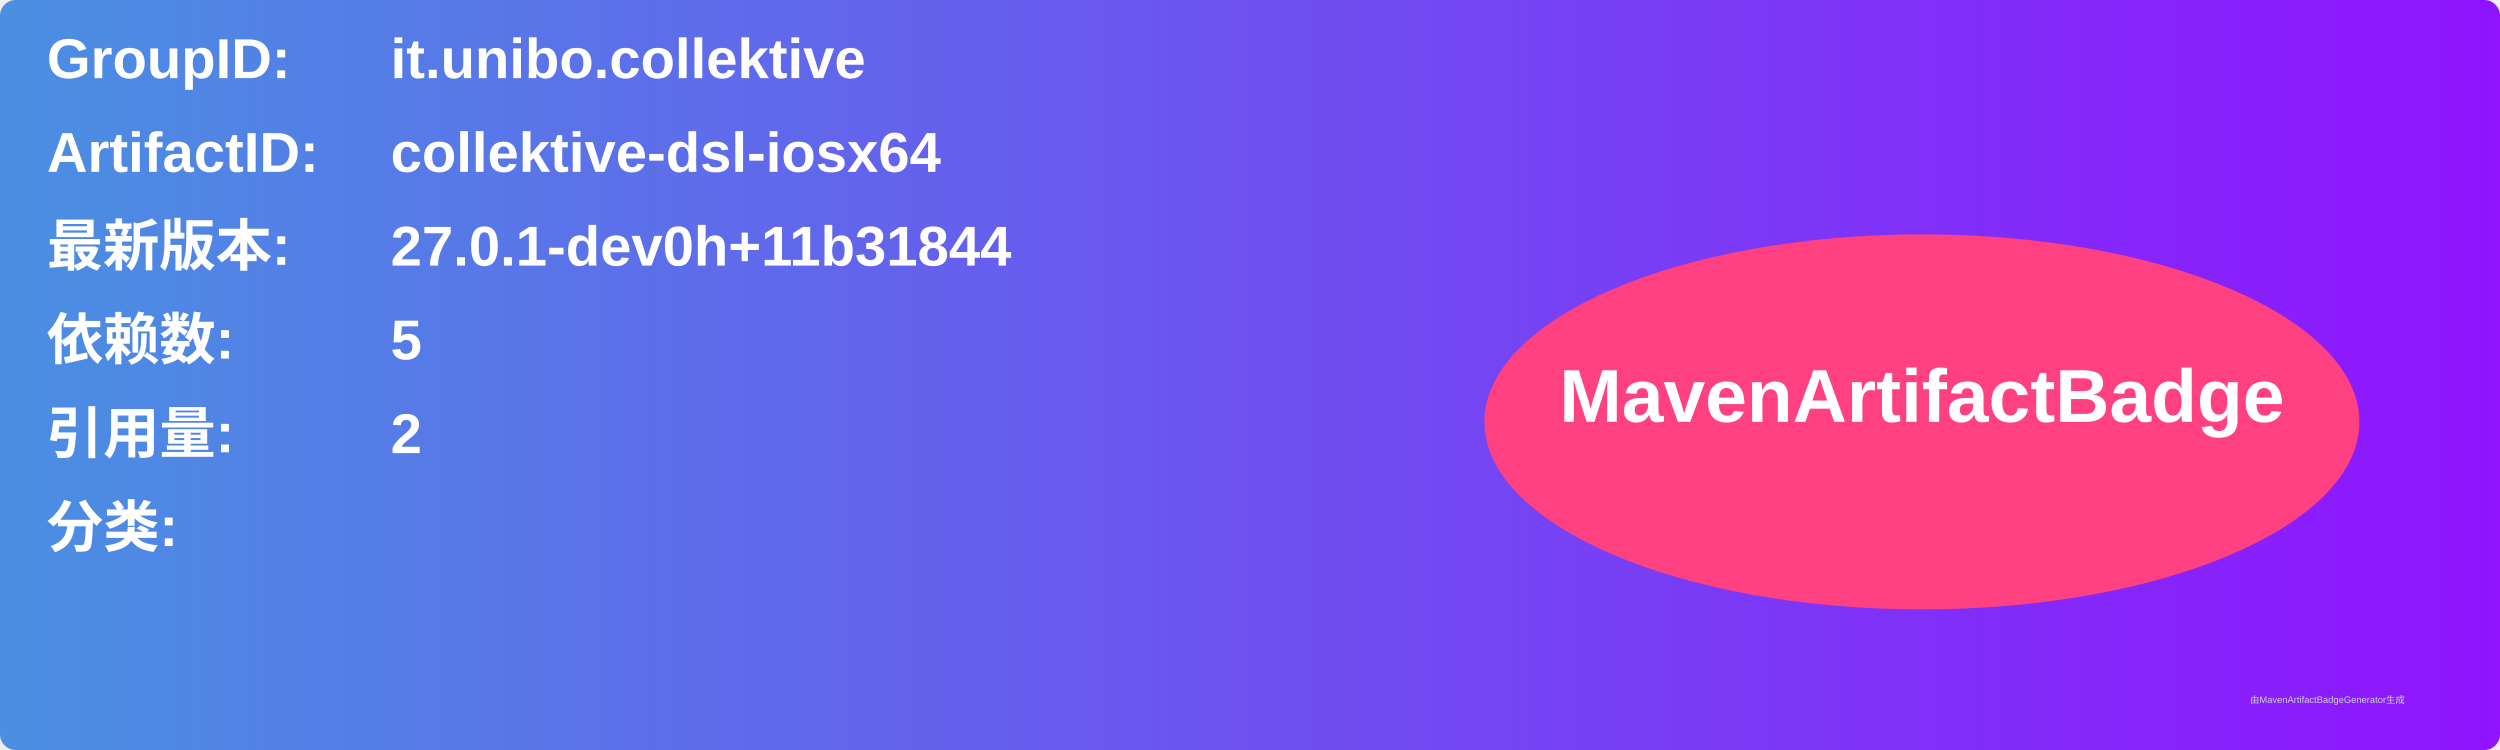
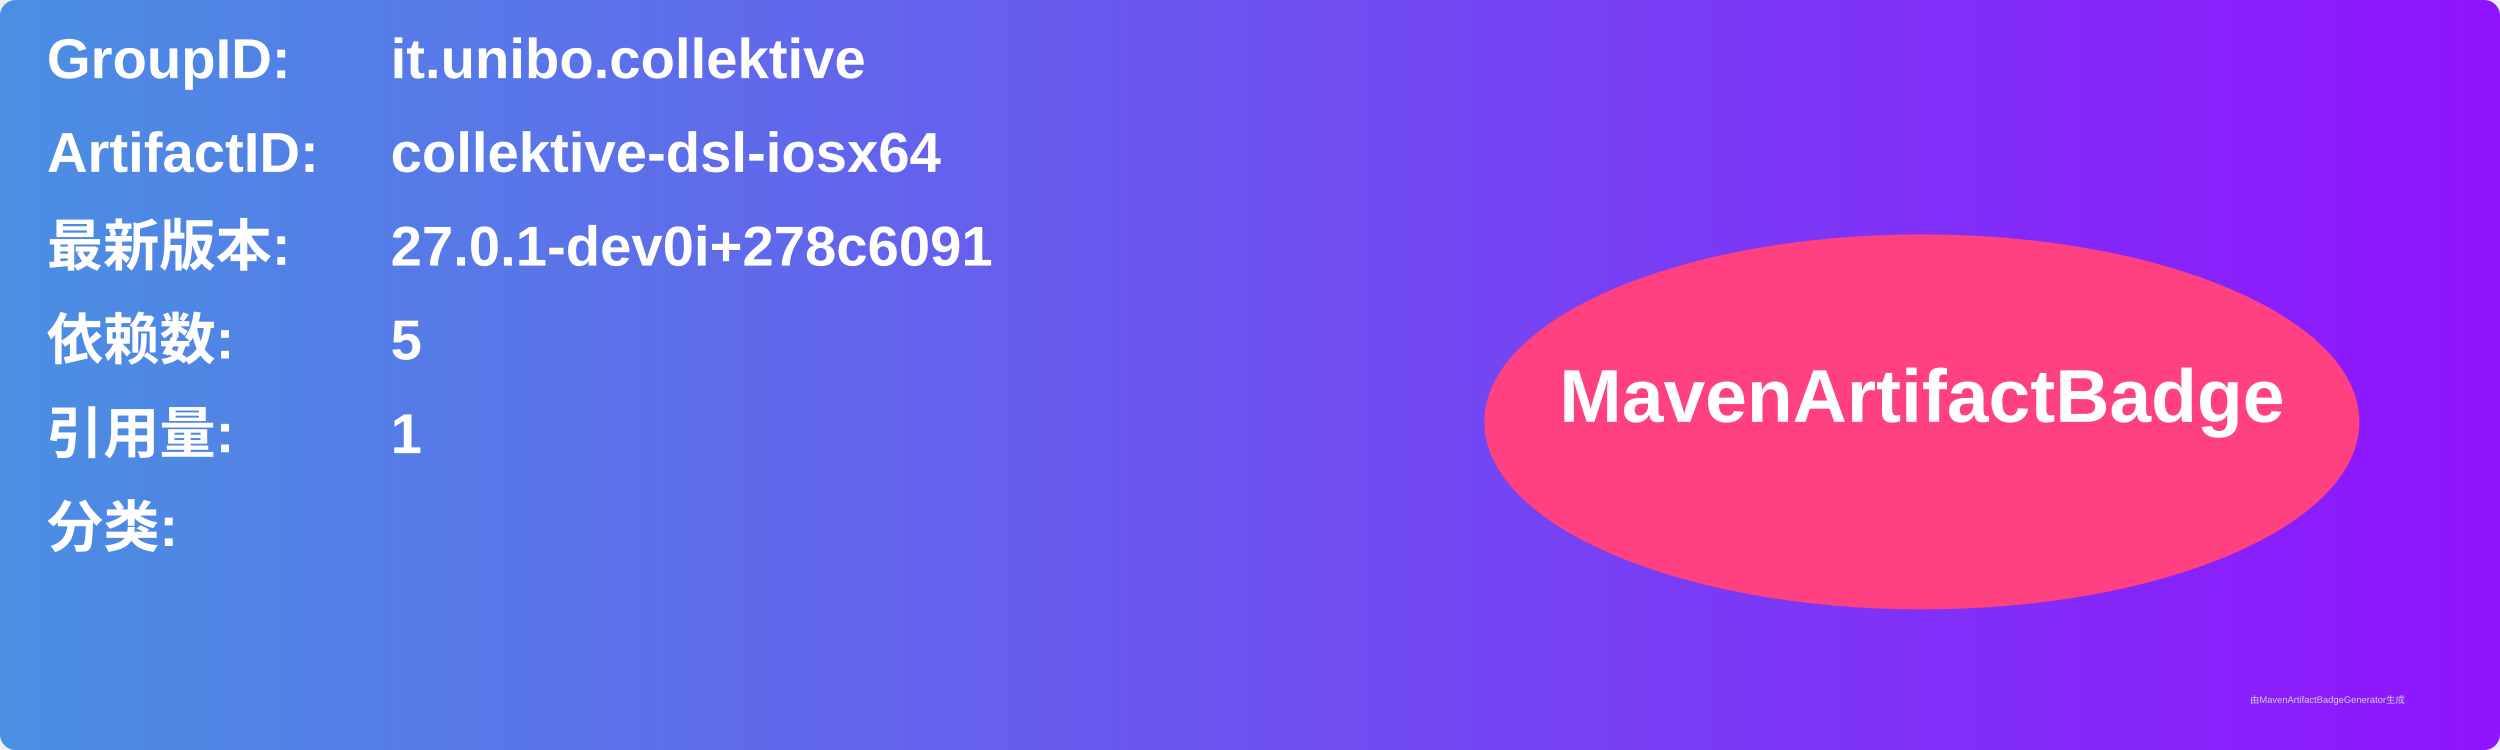
<svg xmlns="http://www.w3.org/2000/svg" width="800" height="240" viewBox="0 0 800 240">
  <linearGradient id="grad" x1="0%" y1="0%" x2="100%" y2="0%">
    <stop offset="0%" stop-color="#4a90e2" />
    <stop offset="100%" stop-color="#9013fe" />
  </linearGradient>
  <rect width="100%" height="100%" rx="5" ry="5" fill="url(#grad)" />
  <g transform="translate(15, 15)">
    <text x="0" y="10" font-family="Arial" font-size="18" fill="white" font-weight="bold" width="260">GroupID:</text>
    <text x="110" y="10" font-family="Arial" font-size="18" fill="white" font-weight="bold" width="460">it.unibo.collektive</text>
    <text x="0" y="40" font-family="Arial" font-size="18" fill="white" font-weight="bold" width="260">ArtifactID:</text>
    <text x="110" y="40" font-family="Arial" font-size="18" fill="white" font-weight="bold" width="460">collektive-dsl-iosx64</text>
    <text x="0" y="70" font-family="Arial" font-size="18" fill="white" font-weight="bold">最新版本:</text>
    <text x="110" y="70" font-family="Arial" font-size="18" fill="white" font-weight="bold">
-       <tspan font-weight="bold">27.0.1-dev0h+11b31844</tspan>
+       <tspan font-weight="bold">27.0.1-dev0i+278c6091</tspan>
    </text>
    <text x="0" y="100" font-family="Arial" font-size="18" fill="white" font-weight="bold">依赖数: </text>
    <text x="110" y="100" font-family="Arial" font-size="18" fill="white">
      <tspan font-weight="bold">5</tspan>
    </text>
    <text x="0" y="130" font-family="Arial" font-size="18" fill="white" font-weight="bold">引用量: </text>
    <text x="110" y="130" font-family="Arial" font-size="18" fill="white">
-       <tspan font-weight="bold">2</tspan>
+       <tspan font-weight="bold">1</tspan>
    </text>
    <text x="0" y="160" font-family="Arial" font-size="18" fill="white" font-weight="bold">分类:</text>
    <text x="10" y="190" font-family="Arial" font-size="10" fill="white">
      <tspan font-weight="bold" />
    </text>
    <ellipse cx="600" cy="120" rx="140" ry="60" fill="#ff4081" />
    <text x="600" y="120" text-anchor="middle" font-family="Arial" font-size="24" fill="white" font-weight="bold">MavenArtifactBadge</text>
  </g>
  <text x="720" y="225" font-family="Arial" font-size="3" fill="#d0d0d0">由MavenArtifactBadgeGenerator生成</text>
</svg>
